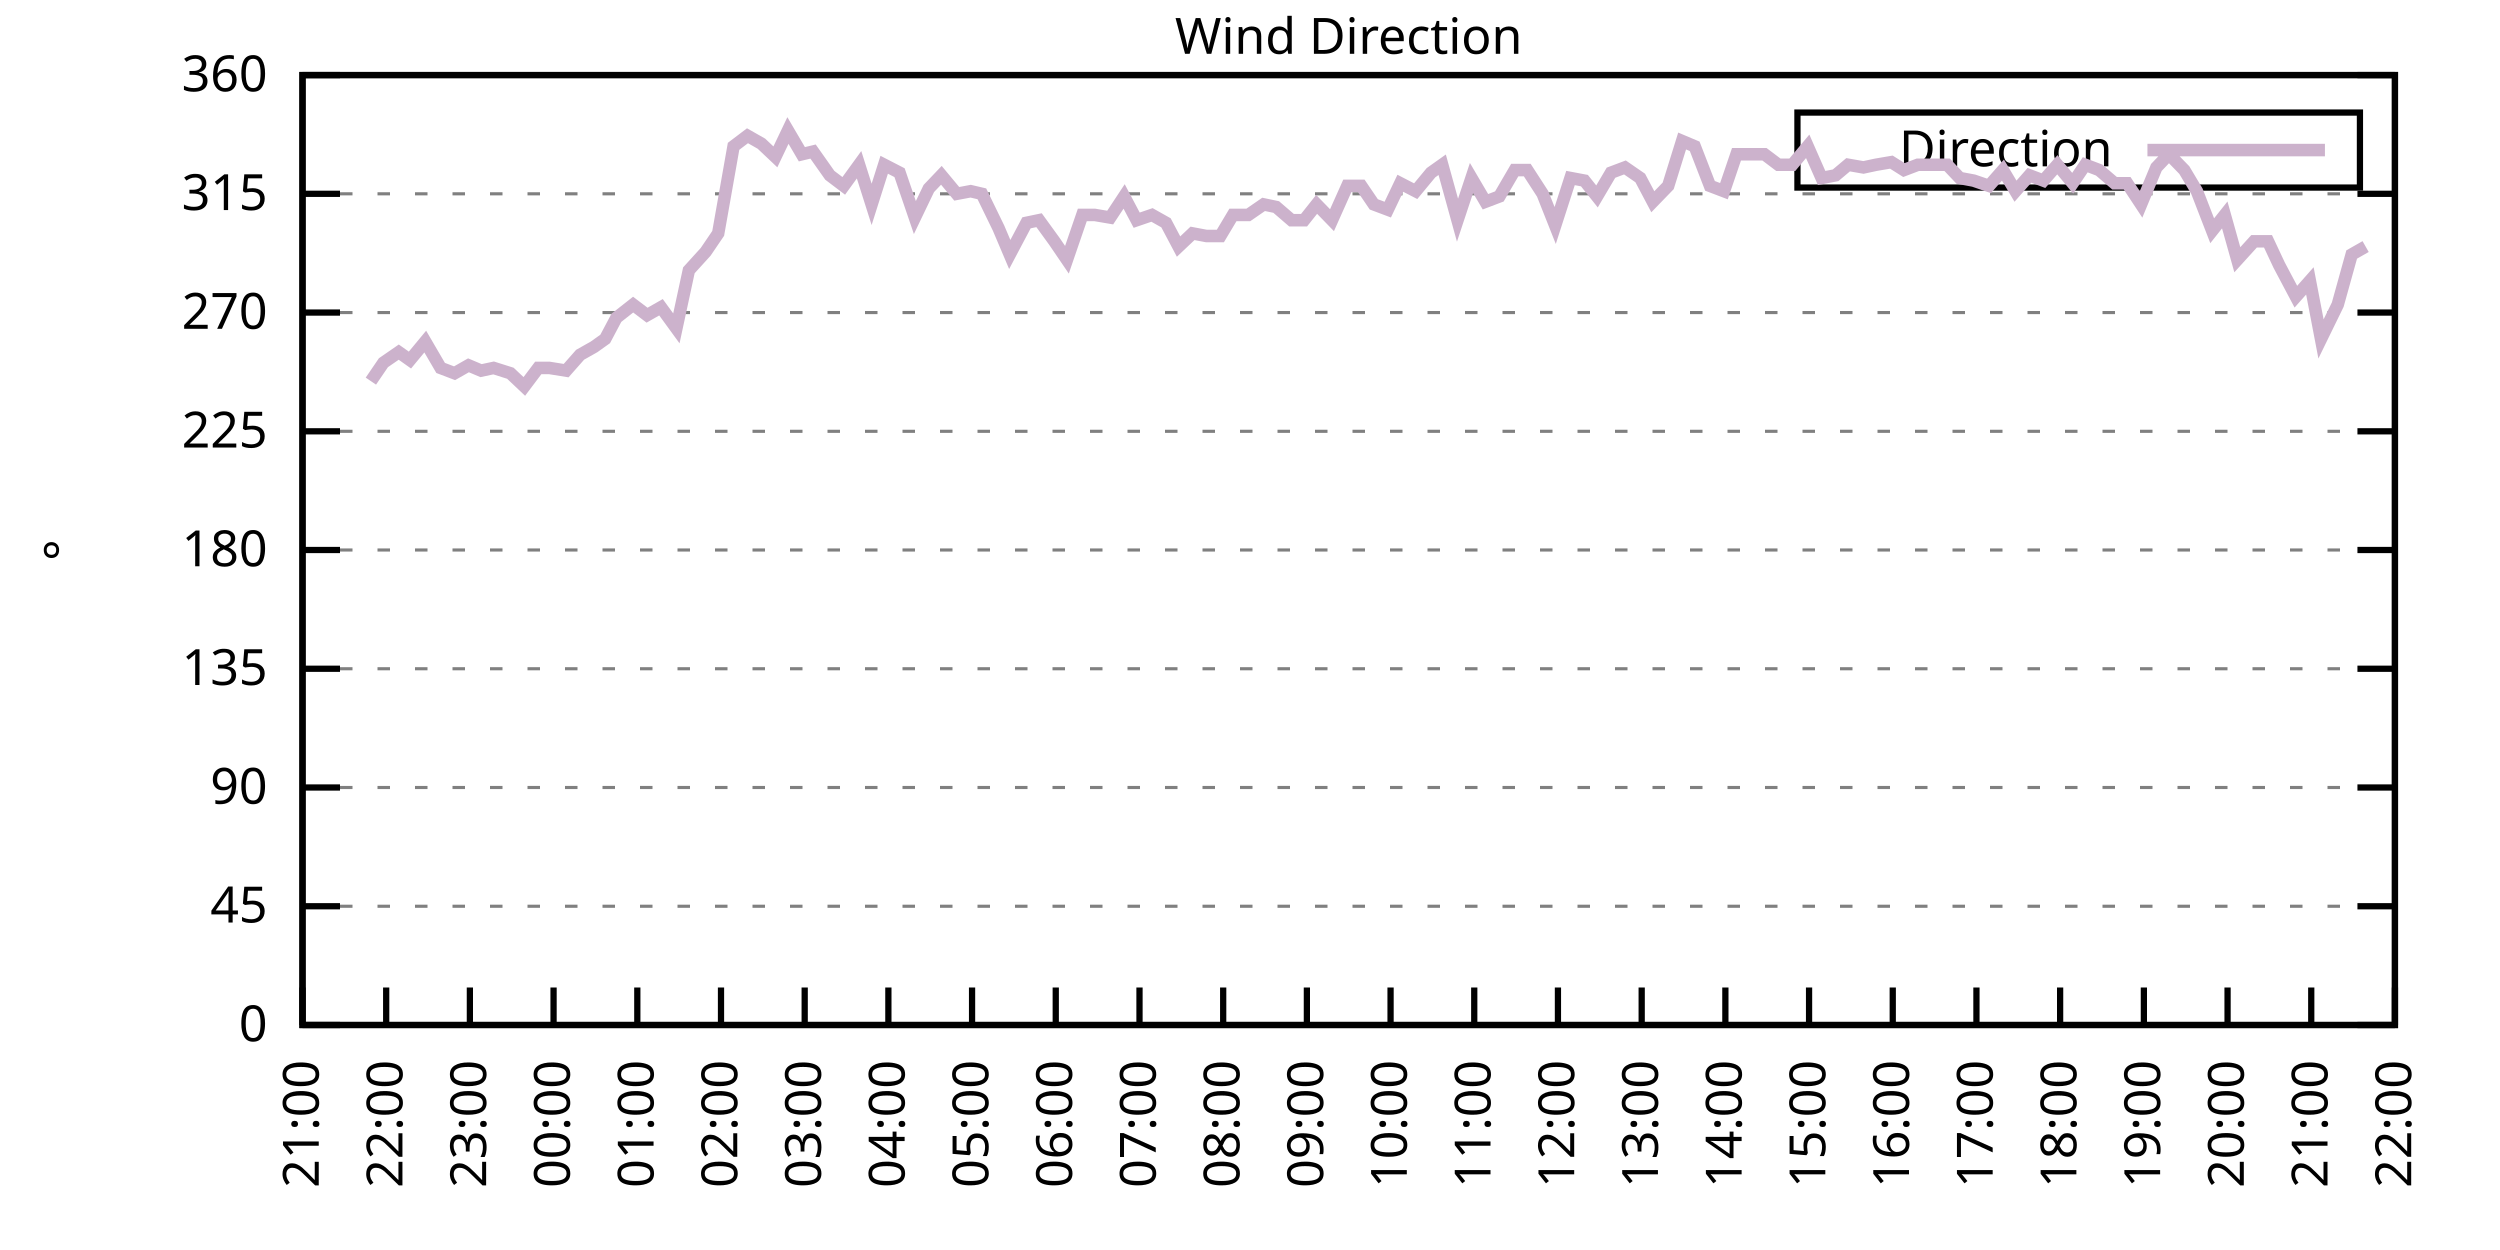
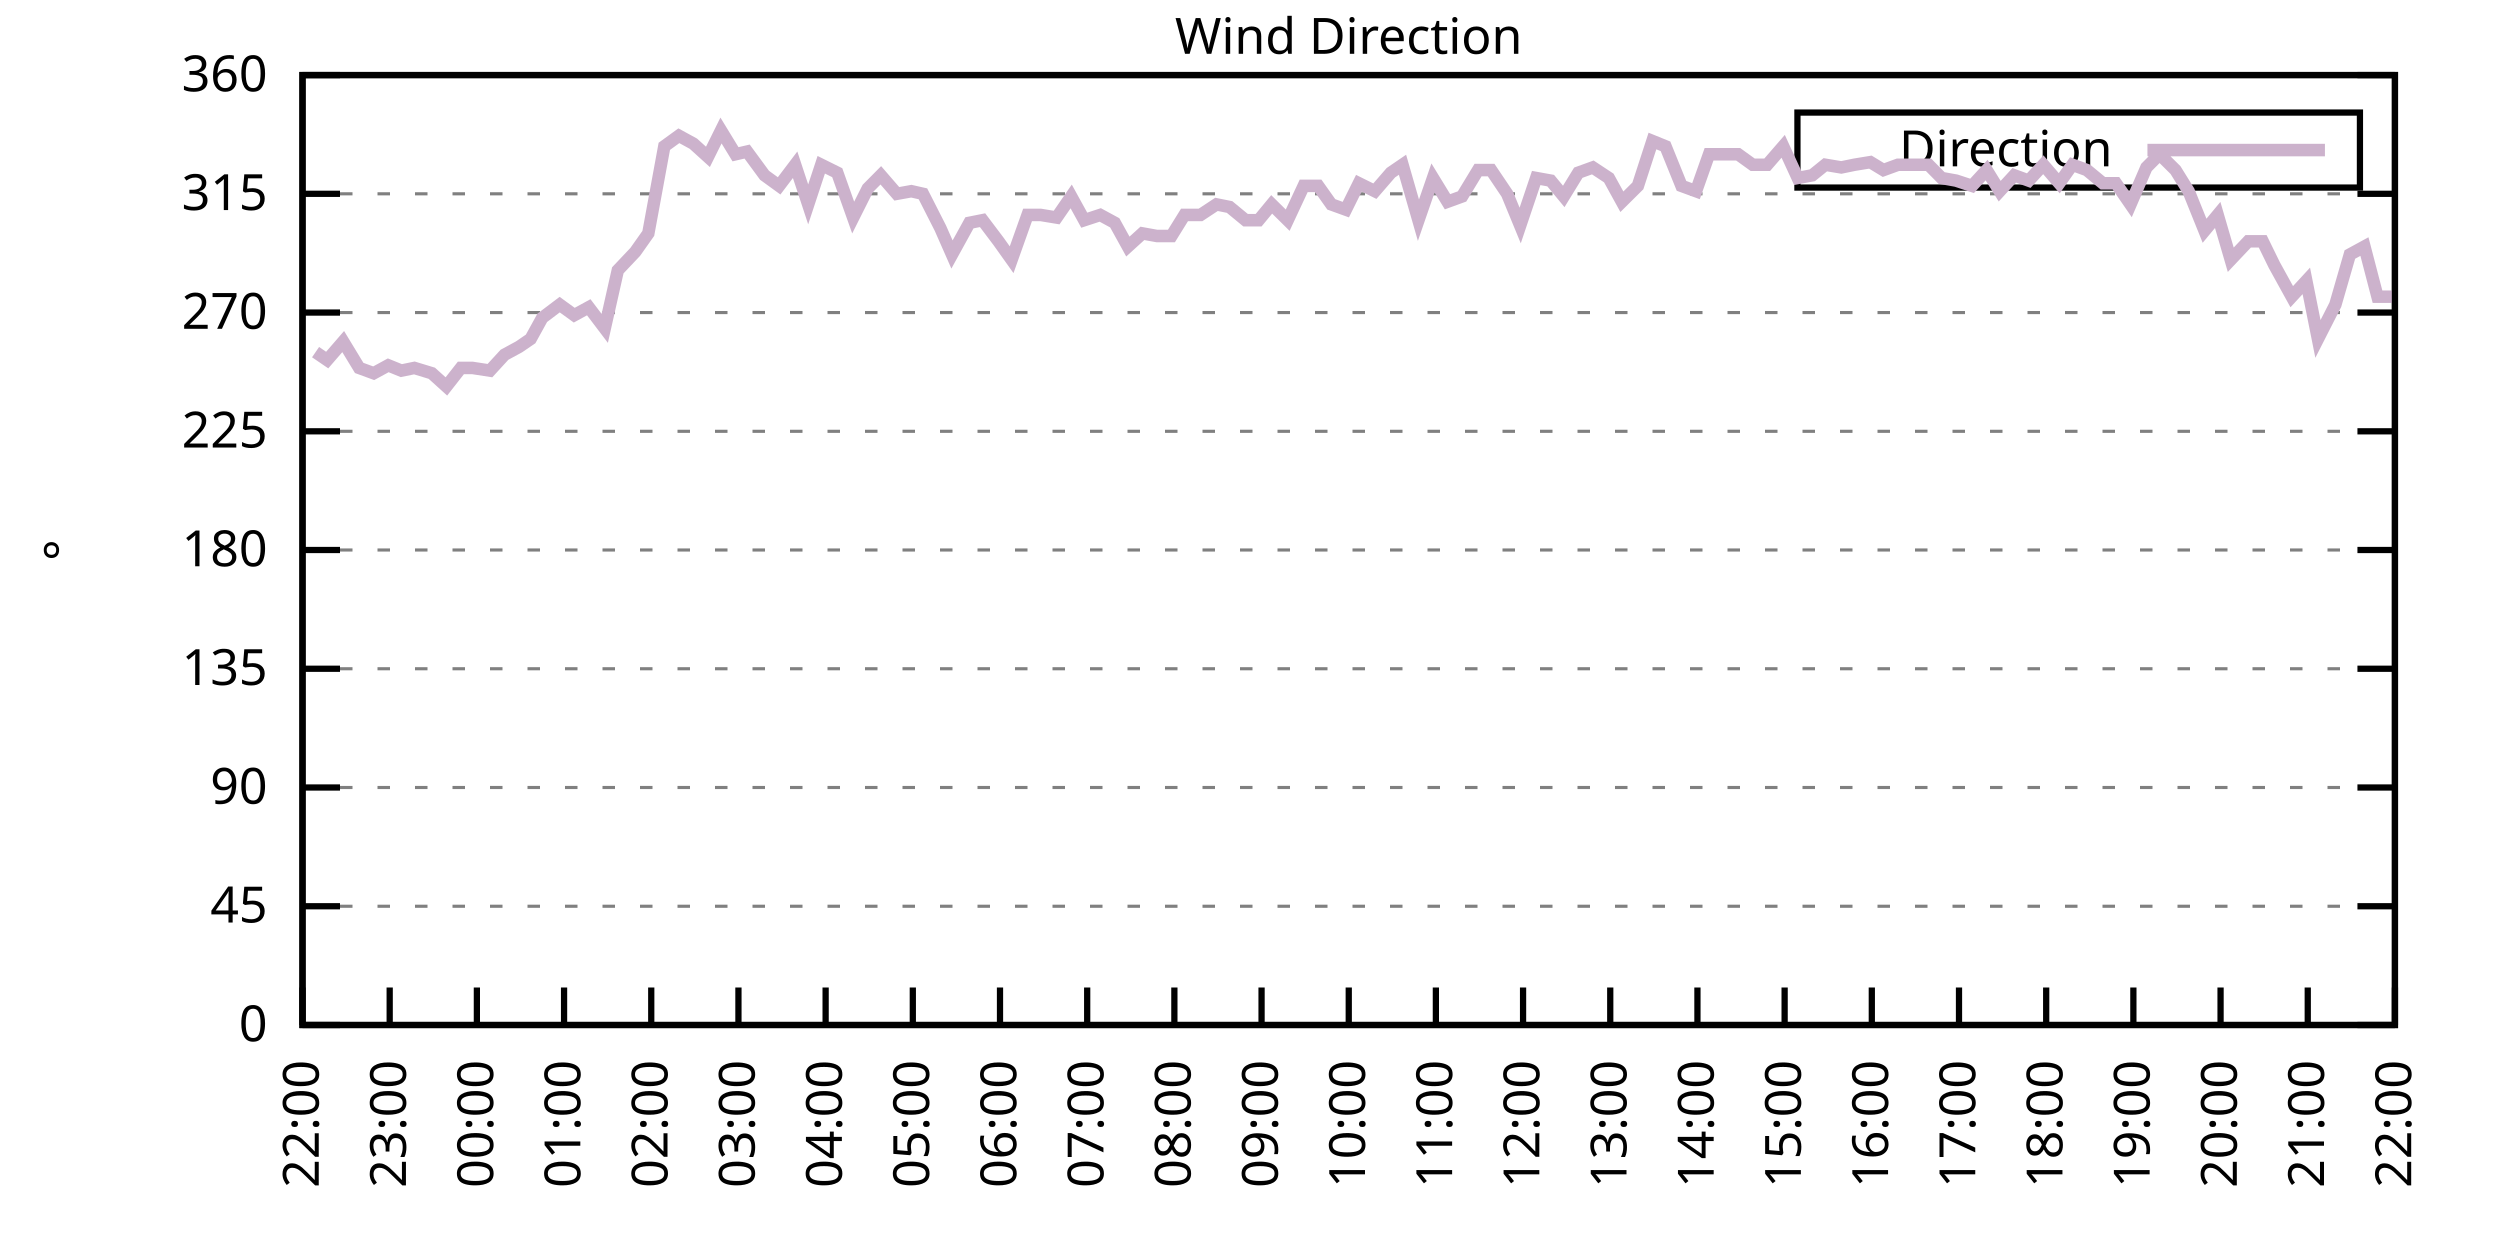
<svg xmlns="http://www.w3.org/2000/svg" xmlns:xlink="http://www.w3.org/1999/xlink" width="400" height="200" viewBox="0 0 400 200">
  <g id="gnuplot_canvas">
    <rect x="0" y="0" width="400" height="200" fill="none" />
    <defs>
      <circle id="gpDot" r="0.5" stroke-width="0.5" stroke="currentColor" />
      <path id="gpPt0" stroke-width="0.333" stroke="currentColor" d="M-1,0 h2 M0,-1 v2" />
      <path id="gpPt1" stroke-width="0.333" stroke="currentColor" d="M-1,-1 L1,1 M1,-1 L-1,1" />
      <path id="gpPt2" stroke-width="0.333" stroke="currentColor" d="M-1,0 L1,0 M0,-1 L0,1 M-1,-1 L1,1 M-1,1 L1,-1" />
      <rect id="gpPt3" stroke-width="0.333" stroke="currentColor" x="-1" y="-1" width="2" height="2" />
      <rect id="gpPt4" stroke-width="0.333" stroke="currentColor" fill="currentColor" x="-1" y="-1" width="2" height="2" />
      <circle id="gpPt5" stroke-width="0.333" stroke="currentColor" cx="0" cy="0" r="1" />
      <use xlink:href="#gpPt5" id="gpPt6" fill="currentColor" stroke="none" />
      <path id="gpPt7" stroke-width="0.333" stroke="currentColor" d="M0,-1.33 L-1.33,0.67 L1.33,0.67 z" />
      <use xlink:href="#gpPt7" id="gpPt8" fill="currentColor" stroke="none" />
      <use xlink:href="#gpPt7" id="gpPt9" stroke="currentColor" transform="rotate(180)" />
      <use xlink:href="#gpPt9" id="gpPt10" fill="currentColor" stroke="none" />
      <use xlink:href="#gpPt3" id="gpPt11" stroke="currentColor" transform="rotate(45)" />
      <use xlink:href="#gpPt11" id="gpPt12" fill="currentColor" stroke="none" />
      <path id="gpPt13" stroke-width="0.333" stroke="currentColor" d="M0,1.330 L1.265,0.411 L0.782,-1.067 L-0.782,-1.076 L-1.265,0.411 z" />
      <use xlink:href="#gpPt13" id="gpPt14" fill="currentColor" stroke="none" />
      <filter id="textbox" filterUnits="objectBoundingBox" x="0" y="0" height="1" width="1">
        <feFlood flood-color="white" flood-opacity="1" result="bgnd" />
        <feComposite in="SourceGraphic" in2="bgnd" operator="atop" />
      </filter>
      <filter id="greybox" filterUnits="objectBoundingBox" x="0" y="0" height="1" width="1">
        <feFlood flood-color="lightgrey" flood-opacity="1" result="grey" />
        <feComposite in="SourceGraphic" in2="grey" operator="atop" />
      </filter>
    </defs>
    <g fill="none" color="white" stroke="currentColor" stroke-width="1.00" stroke-linecap="butt" stroke-linejoin="miter">
</g>
    <g fill="none" color="black" stroke="currentColor" stroke-width="1.00" stroke-linecap="butt" stroke-linejoin="miter">
      <g stroke="none" shape-rendering="crispEdges">
        <polygon fill="rgb(255, 255, 255)" points="48.40,164.00 383.18,164.00 383.18,12.02 48.40,12.02 " />
      </g>
    </g>
    <g fill="none" color="black" stroke="currentColor" stroke-width="1.00" stroke-linecap="butt" stroke-linejoin="miter">
</g>
    <g fill="none" color="black" stroke="black" stroke-width="0.50" stroke-linecap="butt" stroke-linejoin="miter">
</g>
    <g fill="none" color="gray" stroke="currentColor" stroke-width="0.50" stroke-linecap="butt" stroke-linejoin="miter">
      <path stroke="gray" stroke-dasharray="2,4" class="gridline" d="M48.40,164.00 L383.19,164.00  " />
    </g>
    <g fill="none" color="gray" stroke="gray" stroke-width="1.00" stroke-linecap="butt" stroke-linejoin="miter">
</g>
    <g fill="none" color="black" stroke="currentColor" stroke-width="1.00" stroke-linecap="butt" stroke-linejoin="miter">
      <path stroke="black" d="M48.40,164.00 L54.40,164.00 M383.19,164.00 L377.19,164.00  " />
      <g transform="translate(42.80,166.60)" stroke="none" fill="black" font-family="Sans" font-size="8.00" text-anchor="end">
        <text>
          <tspan font-family="Sans"> 0</tspan>
        </text>
      </g>
    </g>
    <g fill="none" color="black" stroke="currentColor" stroke-width="1.00" stroke-linecap="butt" stroke-linejoin="miter">
</g>
    <g fill="none" color="black" stroke="black" stroke-width="0.50" stroke-linecap="butt" stroke-linejoin="miter">
</g>
    <g fill="none" color="gray" stroke="currentColor" stroke-width="0.50" stroke-linecap="butt" stroke-linejoin="miter">
      <path stroke="gray" stroke-dasharray="2,4" class="gridline" d="M48.40,145.00 L383.19,145.00  " />
    </g>
    <g fill="none" color="gray" stroke="gray" stroke-width="1.00" stroke-linecap="butt" stroke-linejoin="miter">
</g>
    <g fill="none" color="black" stroke="currentColor" stroke-width="1.00" stroke-linecap="butt" stroke-linejoin="miter">
      <path stroke="black" d="M48.40,145.00 L54.40,145.00 M383.19,145.00 L377.19,145.00  " />
      <g transform="translate(42.80,147.60)" stroke="none" fill="black" font-family="Sans" font-size="8.00" text-anchor="end">
        <text>
          <tspan font-family="Sans"> 45</tspan>
        </text>
      </g>
    </g>
    <g fill="none" color="black" stroke="currentColor" stroke-width="1.00" stroke-linecap="butt" stroke-linejoin="miter">
</g>
    <g fill="none" color="black" stroke="black" stroke-width="0.50" stroke-linecap="butt" stroke-linejoin="miter">
</g>
    <g fill="none" color="gray" stroke="currentColor" stroke-width="0.50" stroke-linecap="butt" stroke-linejoin="miter">
      <path stroke="gray" stroke-dasharray="2,4" class="gridline" d="M48.40,126.00 L383.19,126.00  " />
    </g>
    <g fill="none" color="gray" stroke="gray" stroke-width="1.00" stroke-linecap="butt" stroke-linejoin="miter">
</g>
    <g fill="none" color="black" stroke="currentColor" stroke-width="1.00" stroke-linecap="butt" stroke-linejoin="miter">
      <path stroke="black" d="M48.40,126.00 L54.40,126.00 M383.19,126.00 L377.19,126.00  " />
      <g transform="translate(42.80,128.60)" stroke="none" fill="black" font-family="Sans" font-size="8.00" text-anchor="end">
        <text>
          <tspan font-family="Sans"> 90</tspan>
        </text>
      </g>
    </g>
    <g fill="none" color="black" stroke="currentColor" stroke-width="1.00" stroke-linecap="butt" stroke-linejoin="miter">
</g>
    <g fill="none" color="black" stroke="black" stroke-width="0.50" stroke-linecap="butt" stroke-linejoin="miter">
</g>
    <g fill="none" color="gray" stroke="currentColor" stroke-width="0.50" stroke-linecap="butt" stroke-linejoin="miter">
      <path stroke="gray" stroke-dasharray="2,4" class="gridline" d="M48.40,107.00 L383.19,107.00  " />
    </g>
    <g fill="none" color="gray" stroke="gray" stroke-width="1.00" stroke-linecap="butt" stroke-linejoin="miter">
</g>
    <g fill="none" color="black" stroke="currentColor" stroke-width="1.00" stroke-linecap="butt" stroke-linejoin="miter">
      <path stroke="black" d="M48.40,107.00 L54.40,107.00 M383.19,107.00 L377.19,107.00  " />
      <g transform="translate(42.80,109.60)" stroke="none" fill="black" font-family="Sans" font-size="8.00" text-anchor="end">
        <text>
          <tspan font-family="Sans"> 135</tspan>
        </text>
      </g>
    </g>
    <g fill="none" color="black" stroke="currentColor" stroke-width="1.00" stroke-linecap="butt" stroke-linejoin="miter">
</g>
    <g fill="none" color="black" stroke="black" stroke-width="0.50" stroke-linecap="butt" stroke-linejoin="miter">
</g>
    <g fill="none" color="gray" stroke="currentColor" stroke-width="0.50" stroke-linecap="butt" stroke-linejoin="miter">
      <path stroke="gray" stroke-dasharray="2,4" class="gridline" d="M48.40,88.00 L383.19,88.00  " />
    </g>
    <g fill="none" color="gray" stroke="gray" stroke-width="1.00" stroke-linecap="butt" stroke-linejoin="miter">
</g>
    <g fill="none" color="black" stroke="currentColor" stroke-width="1.00" stroke-linecap="butt" stroke-linejoin="miter">
      <path stroke="black" d="M48.40,88.00 L54.40,88.00 M383.19,88.00 L377.19,88.00  " />
      <g transform="translate(42.80,90.60)" stroke="none" fill="black" font-family="Sans" font-size="8.00" text-anchor="end">
        <text>
          <tspan font-family="Sans"> 180</tspan>
        </text>
      </g>
    </g>
    <g fill="none" color="black" stroke="currentColor" stroke-width="1.00" stroke-linecap="butt" stroke-linejoin="miter">
</g>
    <g fill="none" color="black" stroke="black" stroke-width="0.50" stroke-linecap="butt" stroke-linejoin="miter">
</g>
    <g fill="none" color="gray" stroke="currentColor" stroke-width="0.50" stroke-linecap="butt" stroke-linejoin="miter">
      <path stroke="gray" stroke-dasharray="2,4" class="gridline" d="M48.40,69.01 L383.19,69.01  " />
    </g>
    <g fill="none" color="gray" stroke="gray" stroke-width="1.00" stroke-linecap="butt" stroke-linejoin="miter">
</g>
    <g fill="none" color="black" stroke="currentColor" stroke-width="1.00" stroke-linecap="butt" stroke-linejoin="miter">
      <path stroke="black" d="M48.40,69.01 L54.40,69.01 M383.19,69.01 L377.19,69.01  " />
      <g transform="translate(42.80,71.61)" stroke="none" fill="black" font-family="Sans" font-size="8.00" text-anchor="end">
        <text>
          <tspan font-family="Sans"> 225</tspan>
        </text>
      </g>
    </g>
    <g fill="none" color="black" stroke="currentColor" stroke-width="1.00" stroke-linecap="butt" stroke-linejoin="miter">
</g>
    <g fill="none" color="black" stroke="black" stroke-width="0.50" stroke-linecap="butt" stroke-linejoin="miter">
</g>
    <g fill="none" color="gray" stroke="currentColor" stroke-width="0.50" stroke-linecap="butt" stroke-linejoin="miter">
      <path stroke="gray" stroke-dasharray="2,4" class="gridline" d="M48.40,50.01 L383.19,50.01  " />
    </g>
    <g fill="none" color="gray" stroke="gray" stroke-width="1.00" stroke-linecap="butt" stroke-linejoin="miter">
</g>
    <g fill="none" color="black" stroke="currentColor" stroke-width="1.00" stroke-linecap="butt" stroke-linejoin="miter">
      <path stroke="black" d="M48.40,50.01 L54.40,50.01 M383.19,50.01 L377.19,50.01  " />
      <g transform="translate(42.80,52.61)" stroke="none" fill="black" font-family="Sans" font-size="8.00" text-anchor="end">
        <text>
          <tspan font-family="Sans"> 270</tspan>
        </text>
      </g>
    </g>
    <g fill="none" color="black" stroke="currentColor" stroke-width="1.00" stroke-linecap="butt" stroke-linejoin="miter">
</g>
    <g fill="none" color="black" stroke="black" stroke-width="0.50" stroke-linecap="butt" stroke-linejoin="miter">
</g>
    <g fill="none" color="gray" stroke="currentColor" stroke-width="0.50" stroke-linecap="butt" stroke-linejoin="miter">
      <path stroke="gray" stroke-dasharray="2,4" class="gridline" d="M48.40,31.01 L383.19,31.01  " />
    </g>
    <g fill="none" color="gray" stroke="gray" stroke-width="1.00" stroke-linecap="butt" stroke-linejoin="miter">
</g>
    <g fill="none" color="black" stroke="currentColor" stroke-width="1.00" stroke-linecap="butt" stroke-linejoin="miter">
      <path stroke="black" d="M48.40,31.01 L54.40,31.01 M383.19,31.01 L377.19,31.01  " />
      <g transform="translate(42.80,33.61)" stroke="none" fill="black" font-family="Sans" font-size="8.00" text-anchor="end">
        <text>
          <tspan font-family="Sans"> 315</tspan>
        </text>
      </g>
    </g>
    <g fill="none" color="black" stroke="currentColor" stroke-width="1.00" stroke-linecap="butt" stroke-linejoin="miter">
</g>
    <g fill="none" color="black" stroke="black" stroke-width="0.50" stroke-linecap="butt" stroke-linejoin="miter">
</g>
    <g fill="none" color="gray" stroke="currentColor" stroke-width="0.50" stroke-linecap="butt" stroke-linejoin="miter">
      <path stroke="gray" stroke-dasharray="2,4" class="gridline" d="M48.40,12.01 L383.19,12.01  " />
    </g>
    <g fill="none" color="gray" stroke="gray" stroke-width="1.00" stroke-linecap="butt" stroke-linejoin="miter">
</g>
    <g fill="none" color="black" stroke="currentColor" stroke-width="1.00" stroke-linecap="butt" stroke-linejoin="miter">
      <path stroke="black" d="M48.40,12.01 L54.40,12.01 M383.19,12.01 L377.19,12.01  " />
      <g transform="translate(42.80,14.61)" stroke="none" fill="black" font-family="Sans" font-size="8.00" text-anchor="end">
        <text>
          <tspan font-family="Sans"> 360</tspan>
        </text>
      </g>
    </g>
    <g fill="none" color="black" stroke="currentColor" stroke-width="1.00" stroke-linecap="butt" stroke-linejoin="miter">
      <path stroke="black" d="M48.40,164.00 L48.40,158.00  " />
      <g transform="translate(51.00,169.60) rotate(270.00)" stroke="none" fill="black" font-family="Sans" font-size="8.00" text-anchor="end">
        <text>
-           <tspan font-family="Sans">21:00</tspan>
-         </text>
-       </g>
-     </g>
-     <g fill="none" color="black" stroke="currentColor" stroke-width="1.00" stroke-linecap="butt" stroke-linejoin="miter">
-       <path stroke="black" d="M61.79,164.00 L61.79,158.00  " />
-       <g transform="translate(64.39,169.60) rotate(270.00)" stroke="none" fill="black" font-family="Sans" font-size="8.00" text-anchor="end">
-         <text>
          <tspan font-family="Sans">22:00</tspan>
        </text>
      </g>
    </g>
    <g fill="none" color="black" stroke="currentColor" stroke-width="1.00" stroke-linecap="butt" stroke-linejoin="miter">
-       <path stroke="black" d="M75.18,164.00 L75.18,158.00  " />
-       <g transform="translate(77.78,169.60) rotate(270.00)" stroke="none" fill="black" font-family="Sans" font-size="8.00" text-anchor="end">
+       <path stroke="black" d="M62.35,164.00 L62.35,158.00  " />
+       <g transform="translate(64.95,169.60) rotate(270.00)" stroke="none" fill="black" font-family="Sans" font-size="8.00" text-anchor="end">
        <text>
          <tspan font-family="Sans">23:00</tspan>
        </text>
      </g>
    </g>
    <g fill="none" color="black" stroke="currentColor" stroke-width="1.00" stroke-linecap="butt" stroke-linejoin="miter">
-       <path stroke="black" d="M88.57,164.00 L88.57,158.00  " />
-       <g transform="translate(91.17,169.60) rotate(270.00)" stroke="none" fill="black" font-family="Sans" font-size="8.00" text-anchor="end">
+       <path stroke="black" d="M76.30,164.00 L76.30,158.00  " />
+       <g transform="translate(78.90,169.60) rotate(270.00)" stroke="none" fill="black" font-family="Sans" font-size="8.00" text-anchor="end">
        <text>
          <tspan font-family="Sans">00:00</tspan>
        </text>
      </g>
    </g>
    <g fill="none" color="black" stroke="currentColor" stroke-width="1.00" stroke-linecap="butt" stroke-linejoin="miter">
-       <path stroke="black" d="M101.97,164.00 L101.97,158.00  " />
-       <g transform="translate(104.57,169.60) rotate(270.00)" stroke="none" fill="black" font-family="Sans" font-size="8.00" text-anchor="end">
+       <path stroke="black" d="M90.25,164.00 L90.25,158.00  " />
+       <g transform="translate(92.85,169.60) rotate(270.00)" stroke="none" fill="black" font-family="Sans" font-size="8.00" text-anchor="end">
        <text>
          <tspan font-family="Sans">01:00</tspan>
        </text>
      </g>
    </g>
    <g fill="none" color="black" stroke="currentColor" stroke-width="1.00" stroke-linecap="butt" stroke-linejoin="miter">
-       <path stroke="black" d="M115.36,164.00 L115.36,158.00  " />
-       <g transform="translate(117.96,169.60) rotate(270.00)" stroke="none" fill="black" font-family="Sans" font-size="8.00" text-anchor="end">
+       <path stroke="black" d="M104.20,164.00 L104.20,158.00  " />
+       <g transform="translate(106.80,169.60) rotate(270.00)" stroke="none" fill="black" font-family="Sans" font-size="8.00" text-anchor="end">
        <text>
          <tspan font-family="Sans">02:00</tspan>
        </text>
      </g>
    </g>
    <g fill="none" color="black" stroke="currentColor" stroke-width="1.00" stroke-linecap="butt" stroke-linejoin="miter">
-       <path stroke="black" d="M128.75,164.00 L128.75,158.00  " />
-       <g transform="translate(131.35,169.60) rotate(270.00)" stroke="none" fill="black" font-family="Sans" font-size="8.00" text-anchor="end">
+       <path stroke="black" d="M118.15,164.00 L118.15,158.00  " />
+       <g transform="translate(120.75,169.60) rotate(270.00)" stroke="none" fill="black" font-family="Sans" font-size="8.00" text-anchor="end">
        <text>
          <tspan font-family="Sans">03:00</tspan>
        </text>
      </g>
    </g>
    <g fill="none" color="black" stroke="currentColor" stroke-width="1.00" stroke-linecap="butt" stroke-linejoin="miter">
-       <path stroke="black" d="M142.14,164.00 L142.14,158.00  " />
-       <g transform="translate(144.74,169.60) rotate(270.00)" stroke="none" fill="black" font-family="Sans" font-size="8.00" text-anchor="end">
+       <path stroke="black" d="M132.10,164.00 L132.10,158.00  " />
+       <g transform="translate(134.70,169.60) rotate(270.00)" stroke="none" fill="black" font-family="Sans" font-size="8.00" text-anchor="end">
        <text>
          <tspan font-family="Sans">04:00</tspan>
        </text>
      </g>
    </g>
    <g fill="none" color="black" stroke="currentColor" stroke-width="1.00" stroke-linecap="butt" stroke-linejoin="miter">
-       <path stroke="black" d="M155.53,164.00 L155.53,158.00  " />
-       <g transform="translate(158.13,169.60) rotate(270.00)" stroke="none" fill="black" font-family="Sans" font-size="8.00" text-anchor="end">
+       <path stroke="black" d="M146.05,164.00 L146.05,158.00  " />
+       <g transform="translate(148.65,169.60) rotate(270.00)" stroke="none" fill="black" font-family="Sans" font-size="8.00" text-anchor="end">
        <text>
          <tspan font-family="Sans">05:00</tspan>
        </text>
      </g>
    </g>
    <g fill="none" color="black" stroke="currentColor" stroke-width="1.00" stroke-linecap="butt" stroke-linejoin="miter">
-       <path stroke="black" d="M168.92,164.00 L168.92,158.00  " />
-       <g transform="translate(171.52,169.60) rotate(270.00)" stroke="none" fill="black" font-family="Sans" font-size="8.00" text-anchor="end">
+       <path stroke="black" d="M160.00,164.00 L160.00,158.00  " />
+       <g transform="translate(162.60,169.60) rotate(270.00)" stroke="none" fill="black" font-family="Sans" font-size="8.00" text-anchor="end">
        <text>
          <tspan font-family="Sans">06:00</tspan>
        </text>
      </g>
    </g>
    <g fill="none" color="black" stroke="currentColor" stroke-width="1.00" stroke-linecap="butt" stroke-linejoin="miter">
-       <path stroke="black" d="M182.32,164.00 L182.32,158.00  " />
-       <g transform="translate(184.92,169.60) rotate(270.00)" stroke="none" fill="black" font-family="Sans" font-size="8.00" text-anchor="end">
+       <path stroke="black" d="M173.95,164.00 L173.95,158.00  " />
+       <g transform="translate(176.55,169.60) rotate(270.00)" stroke="none" fill="black" font-family="Sans" font-size="8.00" text-anchor="end">
        <text>
          <tspan font-family="Sans">07:00</tspan>
        </text>
      </g>
    </g>
    <g fill="none" color="black" stroke="currentColor" stroke-width="1.00" stroke-linecap="butt" stroke-linejoin="miter">
-       <path stroke="black" d="M195.71,164.00 L195.71,158.00  " />
-       <g transform="translate(198.31,169.60) rotate(270.00)" stroke="none" fill="black" font-family="Sans" font-size="8.00" text-anchor="end">
+       <path stroke="black" d="M187.90,164.00 L187.90,158.00  " />
+       <g transform="translate(190.50,169.60) rotate(270.00)" stroke="none" fill="black" font-family="Sans" font-size="8.00" text-anchor="end">
        <text>
          <tspan font-family="Sans">08:00</tspan>
        </text>
      </g>
    </g>
    <g fill="none" color="black" stroke="currentColor" stroke-width="1.00" stroke-linecap="butt" stroke-linejoin="miter">
-       <path stroke="black" d="M209.10,164.00 L209.10,158.00  " />
-       <g transform="translate(211.70,169.60) rotate(270.00)" stroke="none" fill="black" font-family="Sans" font-size="8.00" text-anchor="end">
+       <path stroke="black" d="M201.85,164.00 L201.85,158.00  " />
+       <g transform="translate(204.45,169.60) rotate(270.00)" stroke="none" fill="black" font-family="Sans" font-size="8.00" text-anchor="end">
        <text>
          <tspan font-family="Sans">09:00</tspan>
        </text>
      </g>
    </g>
    <g fill="none" color="black" stroke="currentColor" stroke-width="1.00" stroke-linecap="butt" stroke-linejoin="miter">
-       <path stroke="black" d="M222.49,164.00 L222.49,158.00  " />
-       <g transform="translate(225.09,169.60) rotate(270.00)" stroke="none" fill="black" font-family="Sans" font-size="8.00" text-anchor="end">
+       <path stroke="black" d="M215.80,164.00 L215.80,158.00  " />
+       <g transform="translate(218.40,169.60) rotate(270.00)" stroke="none" fill="black" font-family="Sans" font-size="8.00" text-anchor="end">
        <text>
          <tspan font-family="Sans">10:00</tspan>
        </text>
      </g>
    </g>
    <g fill="none" color="black" stroke="currentColor" stroke-width="1.00" stroke-linecap="butt" stroke-linejoin="miter">
-       <path stroke="black" d="M235.88,164.00 L235.88,158.00  " />
-       <g transform="translate(238.48,169.60) rotate(270.00)" stroke="none" fill="black" font-family="Sans" font-size="8.00" text-anchor="end">
+       <path stroke="black" d="M229.74,164.00 L229.74,158.00  " />
+       <g transform="translate(232.34,169.60) rotate(270.00)" stroke="none" fill="black" font-family="Sans" font-size="8.00" text-anchor="end">
        <text>
          <tspan font-family="Sans">11:00</tspan>
        </text>
      </g>
    </g>
    <g fill="none" color="black" stroke="currentColor" stroke-width="1.00" stroke-linecap="butt" stroke-linejoin="miter">
-       <path stroke="black" d="M249.27,164.00 L249.27,158.00  " />
-       <g transform="translate(251.87,169.60) rotate(270.00)" stroke="none" fill="black" font-family="Sans" font-size="8.00" text-anchor="end">
+       <path stroke="black" d="M243.69,164.00 L243.69,158.00  " />
+       <g transform="translate(246.29,169.60) rotate(270.00)" stroke="none" fill="black" font-family="Sans" font-size="8.00" text-anchor="end">
        <text>
          <tspan font-family="Sans">12:00</tspan>
        </text>
      </g>
    </g>
    <g fill="none" color="black" stroke="currentColor" stroke-width="1.00" stroke-linecap="butt" stroke-linejoin="miter">
-       <path stroke="black" d="M262.67,164.00 L262.67,158.00  " />
-       <g transform="translate(265.27,169.60) rotate(270.00)" stroke="none" fill="black" font-family="Sans" font-size="8.00" text-anchor="end">
+       <path stroke="black" d="M257.64,164.00 L257.64,158.00  " />
+       <g transform="translate(260.24,169.60) rotate(270.00)" stroke="none" fill="black" font-family="Sans" font-size="8.00" text-anchor="end">
        <text>
          <tspan font-family="Sans">13:00</tspan>
        </text>
      </g>
    </g>
    <g fill="none" color="black" stroke="currentColor" stroke-width="1.00" stroke-linecap="butt" stroke-linejoin="miter">
-       <path stroke="black" d="M276.06,164.00 L276.06,158.00  " />
-       <g transform="translate(278.66,169.60) rotate(270.00)" stroke="none" fill="black" font-family="Sans" font-size="8.00" text-anchor="end">
+       <path stroke="black" d="M271.59,164.00 L271.59,158.00  " />
+       <g transform="translate(274.19,169.60) rotate(270.00)" stroke="none" fill="black" font-family="Sans" font-size="8.00" text-anchor="end">
        <text>
          <tspan font-family="Sans">14:00</tspan>
        </text>
      </g>
    </g>
    <g fill="none" color="black" stroke="currentColor" stroke-width="1.00" stroke-linecap="butt" stroke-linejoin="miter">
-       <path stroke="black" d="M289.45,164.00 L289.45,158.00  " />
-       <g transform="translate(292.05,169.60) rotate(270.00)" stroke="none" fill="black" font-family="Sans" font-size="8.00" text-anchor="end">
+       <path stroke="black" d="M285.54,164.00 L285.54,158.00  " />
+       <g transform="translate(288.14,169.60) rotate(270.00)" stroke="none" fill="black" font-family="Sans" font-size="8.00" text-anchor="end">
        <text>
          <tspan font-family="Sans">15:00</tspan>
        </text>
      </g>
    </g>
    <g fill="none" color="black" stroke="currentColor" stroke-width="1.00" stroke-linecap="butt" stroke-linejoin="miter">
-       <path stroke="black" d="M302.84,164.00 L302.84,158.00  " />
-       <g transform="translate(305.44,169.60) rotate(270.00)" stroke="none" fill="black" font-family="Sans" font-size="8.00" text-anchor="end">
+       <path stroke="black" d="M299.49,164.00 L299.49,158.00  " />
+       <g transform="translate(302.09,169.60) rotate(270.00)" stroke="none" fill="black" font-family="Sans" font-size="8.00" text-anchor="end">
        <text>
          <tspan font-family="Sans">16:00</tspan>
        </text>
      </g>
    </g>
    <g fill="none" color="black" stroke="currentColor" stroke-width="1.00" stroke-linecap="butt" stroke-linejoin="miter">
-       <path stroke="black" d="M316.23,164.00 L316.23,158.00  " />
-       <g transform="translate(318.83,169.60) rotate(270.00)" stroke="none" fill="black" font-family="Sans" font-size="8.00" text-anchor="end">
+       <path stroke="black" d="M313.44,164.00 L313.44,158.00  " />
+       <g transform="translate(316.04,169.60) rotate(270.00)" stroke="none" fill="black" font-family="Sans" font-size="8.00" text-anchor="end">
        <text>
          <tspan font-family="Sans">17:00</tspan>
        </text>
      </g>
    </g>
    <g fill="none" color="black" stroke="currentColor" stroke-width="1.00" stroke-linecap="butt" stroke-linejoin="miter">
-       <path stroke="black" d="M329.62,164.00 L329.62,158.00  " />
-       <g transform="translate(332.22,169.60) rotate(270.00)" stroke="none" fill="black" font-family="Sans" font-size="8.00" text-anchor="end">
+       <path stroke="black" d="M327.39,164.00 L327.39,158.00  " />
+       <g transform="translate(329.99,169.60) rotate(270.00)" stroke="none" fill="black" font-family="Sans" font-size="8.00" text-anchor="end">
        <text>
          <tspan font-family="Sans">18:00</tspan>
        </text>
      </g>
    </g>
    <g fill="none" color="black" stroke="currentColor" stroke-width="1.00" stroke-linecap="butt" stroke-linejoin="miter">
-       <path stroke="black" d="M343.02,164.00 L343.02,158.00  " />
-       <g transform="translate(345.62,169.60) rotate(270.00)" stroke="none" fill="black" font-family="Sans" font-size="8.00" text-anchor="end">
+       <path stroke="black" d="M341.34,164.00 L341.34,158.00  " />
+       <g transform="translate(343.94,169.60) rotate(270.00)" stroke="none" fill="black" font-family="Sans" font-size="8.00" text-anchor="end">
        <text>
          <tspan font-family="Sans">19:00</tspan>
        </text>
      </g>
    </g>
    <g fill="none" color="black" stroke="currentColor" stroke-width="1.00" stroke-linecap="butt" stroke-linejoin="miter">
-       <path stroke="black" d="M356.41,164.00 L356.41,158.00  " />
-       <g transform="translate(359.01,169.60) rotate(270.00)" stroke="none" fill="black" font-family="Sans" font-size="8.00" text-anchor="end">
+       <path stroke="black" d="M355.29,164.00 L355.29,158.00  " />
+       <g transform="translate(357.89,169.60) rotate(270.00)" stroke="none" fill="black" font-family="Sans" font-size="8.00" text-anchor="end">
        <text>
          <tspan font-family="Sans">20:00</tspan>
        </text>
      </g>
    </g>
    <g fill="none" color="black" stroke="currentColor" stroke-width="1.00" stroke-linecap="butt" stroke-linejoin="miter">
-       <path stroke="black" d="M369.80,164.00 L369.80,158.00  " />
-       <g transform="translate(372.40,169.60) rotate(270.00)" stroke="none" fill="black" font-family="Sans" font-size="8.00" text-anchor="end">
+       <path stroke="black" d="M369.24,164.00 L369.24,158.00  " />
+       <g transform="translate(371.84,169.60) rotate(270.00)" stroke="none" fill="black" font-family="Sans" font-size="8.00" text-anchor="end">
        <text>
          <tspan font-family="Sans">21:00</tspan>
        </text>
      </g>
    </g>
    <g fill="none" color="black" stroke="currentColor" stroke-width="1.00" stroke-linecap="butt" stroke-linejoin="miter">
      <path stroke="black" d="M383.19,164.00 L383.19,158.00  " />
      <g transform="translate(385.79,169.60) rotate(270.00)" stroke="none" fill="black" font-family="Sans" font-size="8.00" text-anchor="end">
        <text>
          <tspan font-family="Sans">22:00</tspan>
        </text>
      </g>
    </g>
    <g fill="none" color="black" stroke="currentColor" stroke-width="1.00" stroke-linecap="butt" stroke-linejoin="miter">
</g>
    <g fill="none" color="black" stroke="currentColor" stroke-width="1.00" stroke-linecap="butt" stroke-linejoin="miter">
      <path stroke="black" d="M48.40,12.01 L48.40,164.00 L383.19,164.00 L383.19,12.01 L48.40,12.01 Z  " />
    </g>
    <g fill="none" color="black" stroke="currentColor" stroke-width="1.00" stroke-linecap="butt" stroke-linejoin="miter">
</g>
    <g fill="none" color="black" stroke="currentColor" stroke-width="1.00" stroke-linecap="butt" stroke-linejoin="miter">
      <path stroke="black" d="M287.59,30.01 L287.59,18.01 L377.59,18.01 L377.59,30.01 L287.59,30.01 Z  " />
    </g>
    <g id="Wind_direction_plot_1">
      <g fill="none" color="white" stroke="black" stroke-width="2.00" stroke-linecap="butt" stroke-linejoin="miter">
</g>
      <g fill="none" color="black" stroke="currentColor" stroke-width="2.00" stroke-linecap="butt" stroke-linejoin="miter">
        <g transform="translate(337.99,26.61)" stroke="none" fill="black" font-family="Sans" font-size="8.00" text-anchor="end">
          <text>
            <tspan font-family="Sans">Direction</tspan>
          </text>
        </g>
      </g>
      <g fill="none" color="black" stroke="currentColor" stroke-width="2.00" stroke-linecap="butt" stroke-linejoin="miter">
-         <path stroke="rgb(204, 178, 204)" d="M343.59,24.01 L371.99,24.01 M59.34,60.98 L61.35,58.03 L63.80,56.34 L65.59,57.61 L68.04,54.65 L70.50,58.87   L72.73,59.72 L74.96,58.45 L76.97,59.30 L78.98,58.87 L81.66,59.72 L83.89,61.83 L86.12,58.87 L87.91,58.87   L90.58,59.30 L92.82,56.76 L95.05,55.50 L96.83,54.23 L98.62,50.85 L101.30,48.74 L103.53,50.43 L105.76,49.16   L108.22,52.54 L110.22,43.25 L112.90,40.30 L114.91,37.34 L117.37,23.41 L119.60,21.72 L121.83,22.99 L124.06,25.10   L126.07,20.88 L128.30,24.68 L130.09,24.25 L132.77,28.05 L135.00,29.74 L137.45,26.36 L139.46,32.70 L141.47,26.36   L143.93,27.63 L146.38,34.81 L148.61,30.16 L150.62,28.05 L153.08,31.01 L155.31,30.59 L157.10,31.01 L159.77,36.50   L161.56,40.72 L164.24,35.65 L166.25,35.23 L168.70,38.61 L170.71,41.56 L173.17,34.39 L175.17,34.39 L177.63,34.81   L179.86,31.43 L181.87,35.23 L184.32,34.39 L186.56,35.65 L188.57,39.45 L190.80,37.34 L193.03,37.76 L195.26,37.76   L197.27,34.39 L199.73,34.39 L202.18,32.70 L204.19,33.12 L206.64,35.23 L208.65,35.23 L210.66,32.70 L213.12,35.23   L215.57,29.74 L217.80,29.74 L219.81,32.70 L222.04,33.54 L224.05,29.32 L226.51,30.59 L228.96,27.63 L230.75,26.36   L233.20,35.23 L235.44,28.48 L237.67,32.28 L239.90,31.43 L242.36,27.21 L244.36,27.21 L246.82,31.01 L248.83,36.08   L251.28,28.48 L253.51,28.90 L255.52,31.43 L257.76,27.63 L259.99,26.79 L262.44,28.48 L264.45,32.28 L266.91,29.74   L269.14,22.56 L271.15,23.41 L273.60,29.74 L275.83,30.59 L277.84,24.68 L280.07,24.68 L282.31,24.68 L284.54,26.36   L286.77,26.36 L289.23,23.41 L291.46,28.48 L293.69,28.05 L295.70,26.36 L298.15,26.79 L300.16,26.36 L302.62,25.94   L304.63,27.21 L306.86,26.36 L309.31,26.36 L311.54,26.36 L313.55,28.48 L315.79,28.90 L318.24,29.74 L320.47,27.21   L322.48,30.59 L324.71,28.05 L326.95,28.90 L329.18,26.36 L331.63,29.32 L333.64,26.36 L335.87,27.21 L338.33,29.32   L340.34,29.32 L342.57,32.70 L345.02,26.79 L347.03,24.68 L349.49,27.21 L351.50,30.59 L353.95,36.92 L355.96,34.39   L357.97,41.56 L360.65,38.61 L362.88,38.61 L364.66,42.41 L367.34,47.47 L369.58,44.94 L371.36,54.23 L374.04,48.74   L376.27,40.72 L378.50,39.45  " />
+         <path stroke="rgb(204, 178, 204)" d="M343.59,24.01 L371.99,24.01 M50.49,56.34 L52.35,57.61 L54.91,54.65 L57.47,58.87 L59.79,59.72 L62.12,58.45   L64.21,59.30 L66.30,58.87 L69.09,59.72 L71.42,61.83 L73.74,58.87 L75.60,58.87 L78.39,59.30 L80.72,56.76   L83.04,55.50 L84.90,54.23 L86.76,50.85 L89.55,48.74 L91.88,50.43 L94.20,49.16 L96.76,52.54 L98.85,43.25   L101.64,40.30 L103.73,37.34 L106.29,23.41 L108.62,21.72 L110.94,22.99 L113.27,25.10 L115.36,20.88 L117.68,24.68   L119.54,24.25 L122.33,28.05 L124.66,29.74 L127.22,26.36 L129.31,32.70 L131.40,26.36 L133.96,27.63 L136.51,34.81   L138.84,30.16 L140.93,28.05 L143.49,31.01 L145.81,30.59 L147.67,31.01 L150.46,36.50 L152.32,40.72 L155.11,35.65   L157.21,35.23 L159.76,38.61 L161.86,41.56 L164.41,34.39 L166.51,34.39 L169.06,34.81 L171.39,31.43 L173.48,35.23   L176.04,34.39 L178.36,35.65 L180.46,39.45 L182.78,37.34 L185.11,37.76 L187.43,37.76 L189.52,34.39 L192.08,34.39   L194.64,32.70 L196.73,33.12 L199.29,35.23 L201.38,35.23 L203.47,32.70 L206.03,35.23 L208.59,29.74 L210.91,29.74   L213.01,32.70 L215.33,33.54 L217.42,29.32 L219.98,30.59 L222.54,27.63 L224.40,26.36 L226.95,35.23 L229.28,28.48   L231.60,32.28 L233.93,31.43 L236.49,27.21 L238.58,27.21 L241.14,31.01 L243.23,36.08 L245.79,28.48 L248.11,28.90   L250.20,31.43 L252.53,27.63 L254.85,26.79 L257.41,28.48 L259.50,32.28 L262.06,29.74 L264.39,22.56 L266.48,23.41   L269.04,29.74 L271.36,30.59 L273.45,24.68 L275.78,24.68 L278.10,24.68 L280.43,26.36 L282.75,26.36 L285.31,23.41   L287.64,28.48 L289.96,28.05 L292.05,26.36 L294.61,26.79 L296.70,26.36 L299.26,25.94 L301.35,27.21 L303.68,26.36   L306.23,26.36 L308.56,26.36 L310.65,28.48 L312.98,28.90 L315.53,29.74 L317.86,27.21 L319.95,30.59 L322.28,28.05   L324.60,28.90 L326.93,26.36 L329.48,29.32 L331.58,26.36 L333.90,27.21 L336.46,29.32 L338.55,29.32 L340.88,32.70   L343.43,26.79 L345.53,24.68 L348.08,27.21 L350.18,30.59 L352.73,36.92 L354.83,34.39 L356.92,41.56 L359.71,38.61   L362.03,38.61 L363.89,42.41 L366.68,47.47 L369.01,44.94 L370.87,54.23 L373.66,48.74 L375.98,40.72 L378.31,39.45   L380.40,47.47 L382.73,47.47  " />
      </g>
    </g>
    <g fill="none" color="black" stroke="currentColor" stroke-width="2.00" stroke-linecap="butt" stroke-linejoin="miter">
</g>
    <g fill="none" color="black" stroke="black" stroke-width="1.00" stroke-linecap="butt" stroke-linejoin="miter">
</g>
    <g fill="none" color="black" stroke="currentColor" stroke-width="1.00" stroke-linecap="butt" stroke-linejoin="miter">
      <path stroke="black" d="M48.40,12.01 L48.40,164.00 L383.19,164.00 L383.19,12.01 L48.40,12.01 Z  " />
      <g transform="translate(12.80,88.01) rotate(270.00)" stroke="none" fill="black" font-family="Sans" font-size="8.00" text-anchor="middle">
        <text>
          <tspan font-family="Sans">°</tspan>
        </text>
      </g>
    </g>
    <g fill="none" color="black" stroke="currentColor" stroke-width="1.00" stroke-linecap="butt" stroke-linejoin="miter">
</g>
    <g fill="none" color="black" stroke="currentColor" stroke-width="1.00" stroke-linecap="butt" stroke-linejoin="miter">
      <g transform="translate(215.79,8.61)" stroke="none" fill="black" font-family="Sans" font-size="8.00" text-anchor="middle">
        <text>
          <tspan font-family="Sans">Wind Direction</tspan>
        </text>
      </g>
    </g>
    <g fill="none" color="black" stroke="currentColor" stroke-width="1.00" stroke-linecap="butt" stroke-linejoin="miter">
</g>
  </g>
</svg>
